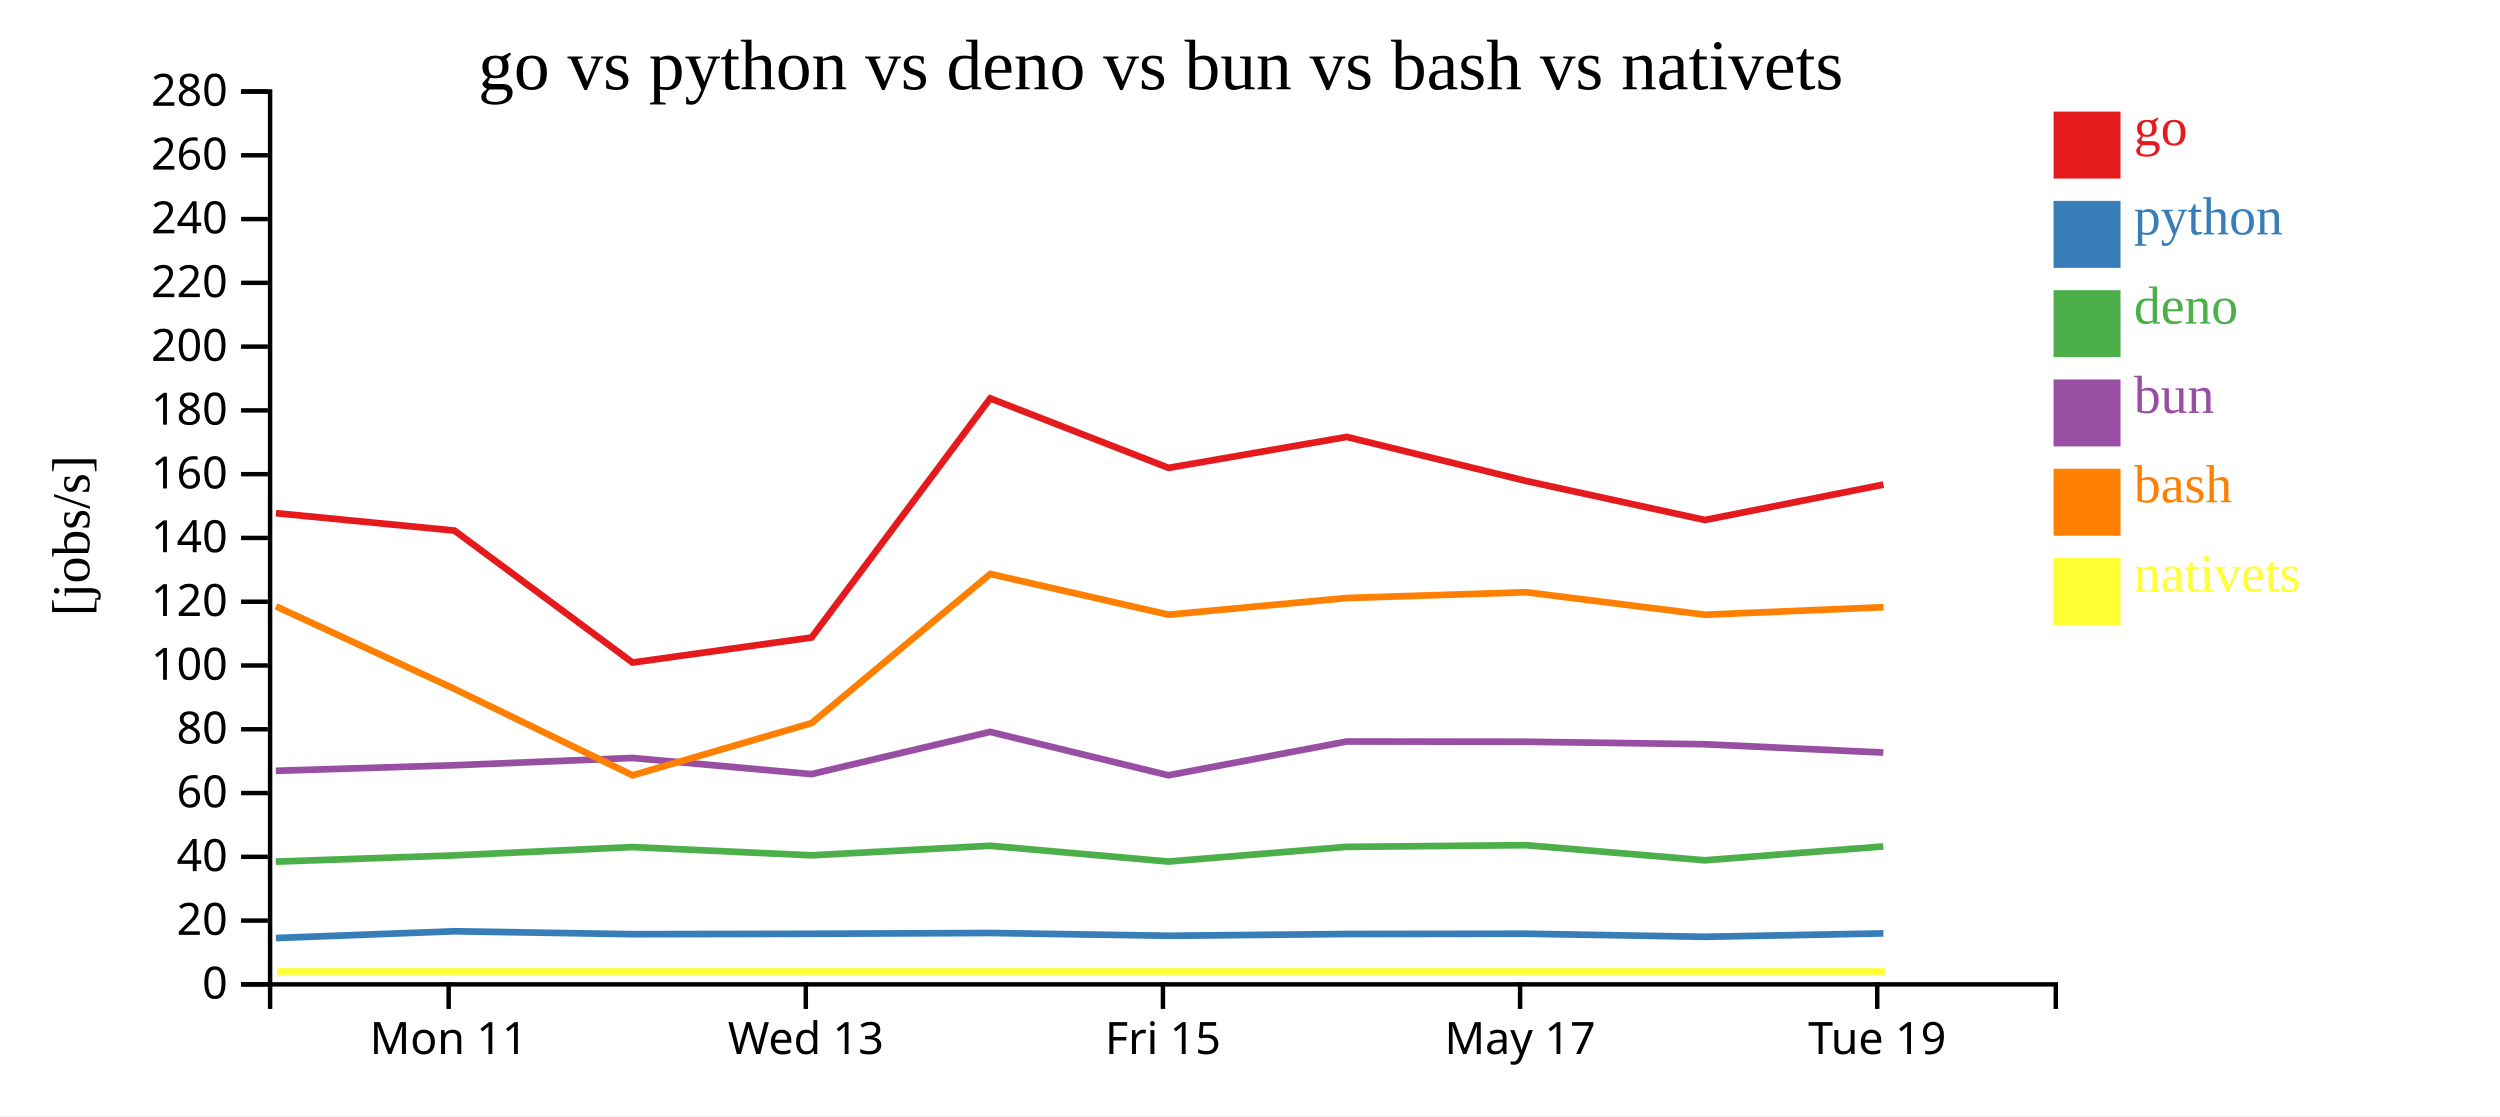
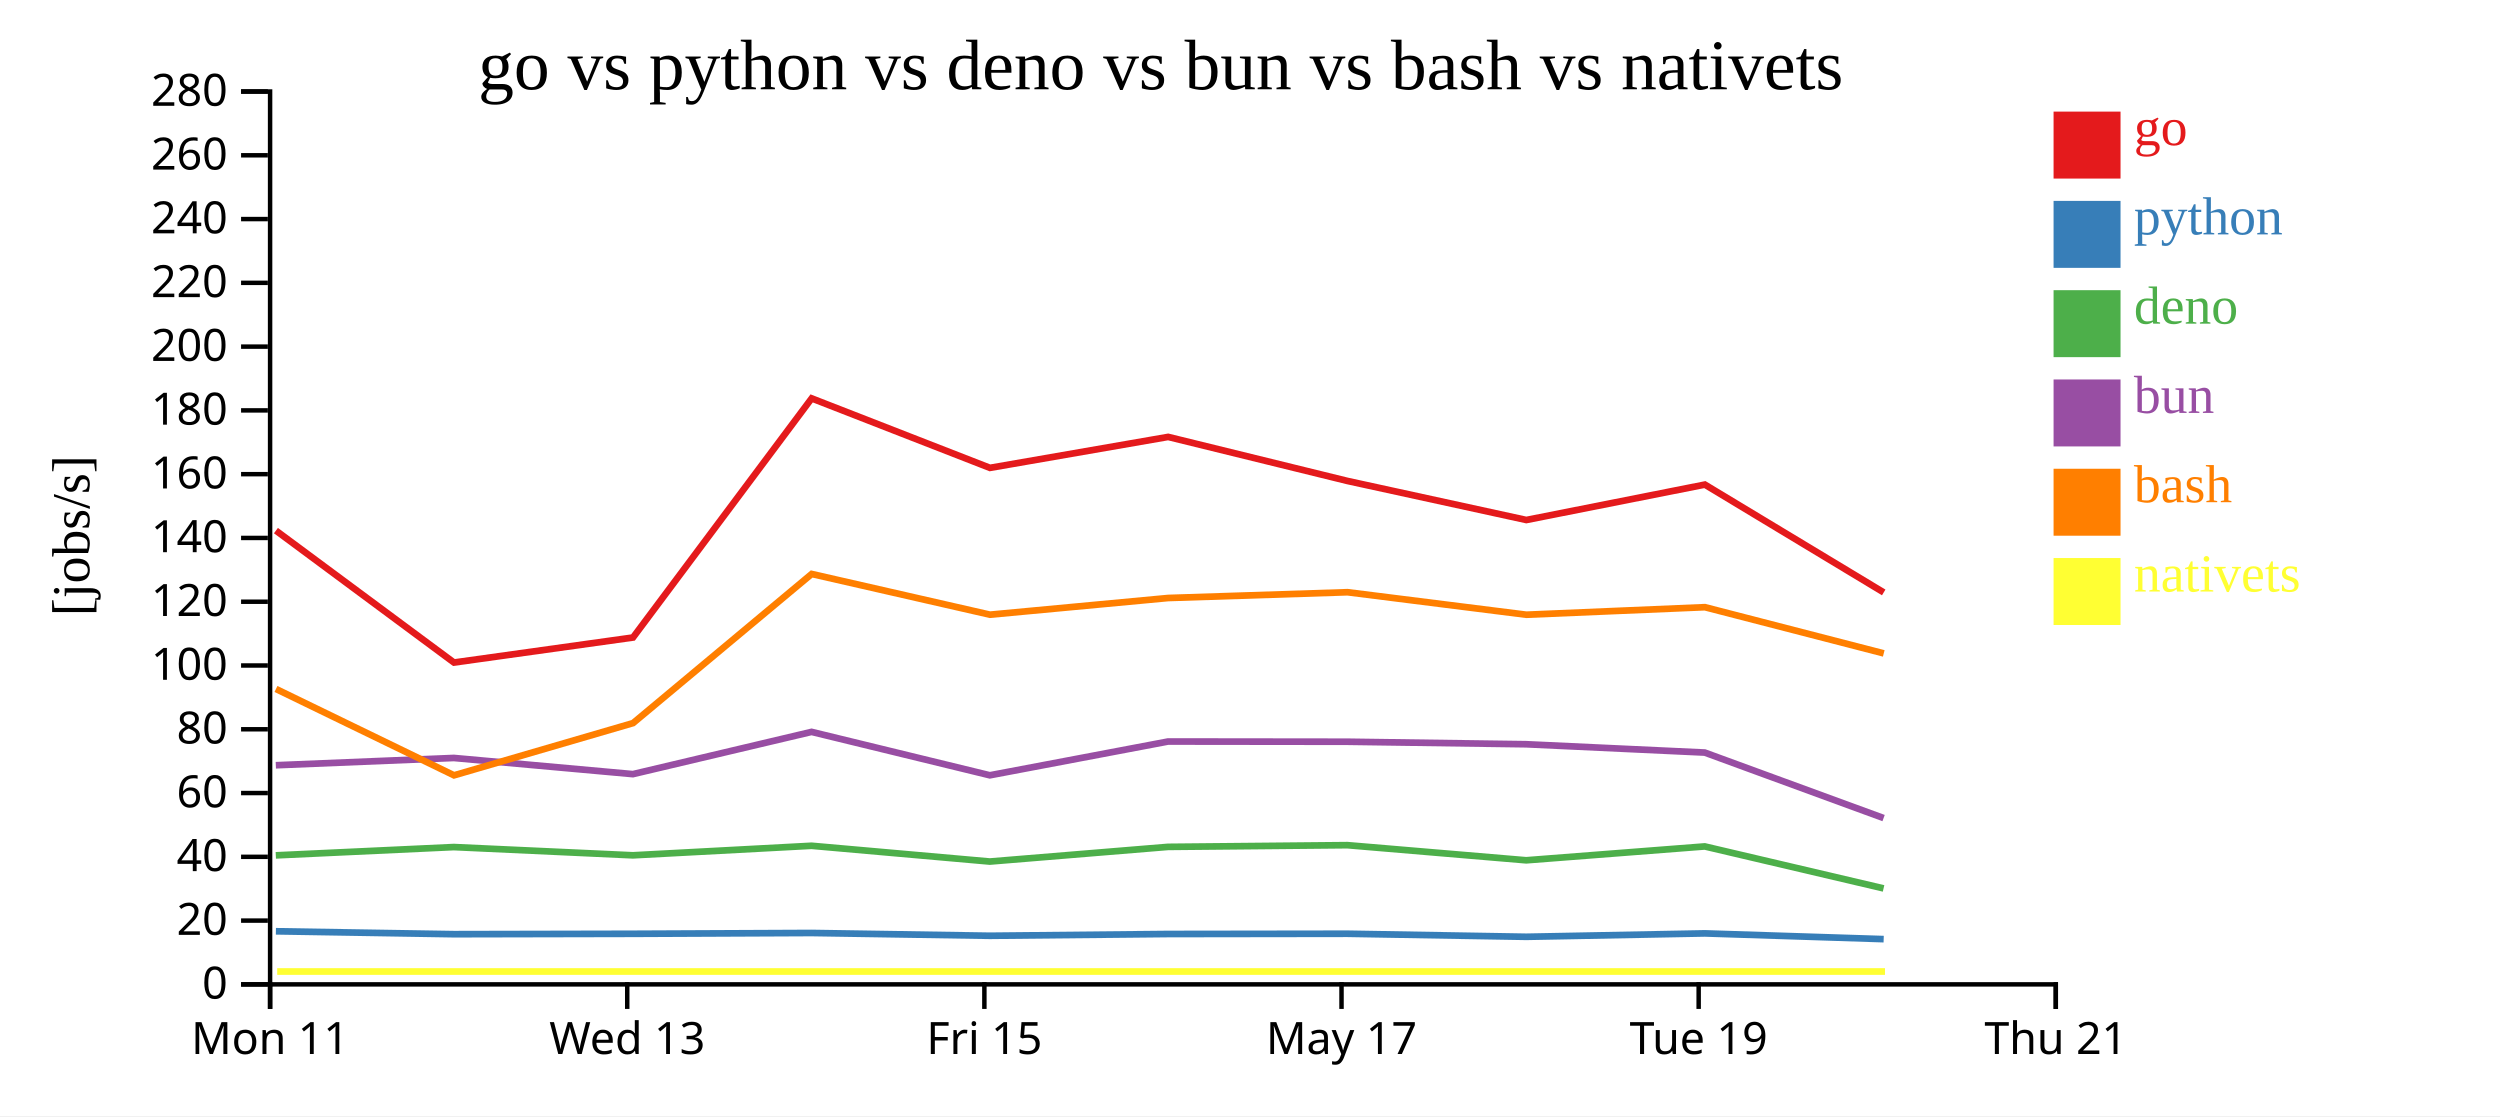
<svg xmlns="http://www.w3.org/2000/svg" width="560" height="250">
  <rect width="100%" height="100%" fill="white" />
  <g transform="translate(60,20)">
    <g transform="translate(0,200)" fill="none" font-size="10" font-family="sans-serif" text-anchor="middle">
      <path class="domain" stroke="currentColor" d="M0.5,6V0.5H400.5V6" />
-       <g class="tick" opacity="1" transform="translate(40.5,0)">
+       <g class="tick" opacity="1" transform="translate(0.5,0)">
        <line stroke="currentColor" y2="6" />
        <text fill="currentColor" y="9" dy="0.71em">Mon 11</text>
      </g>
-       <g class="tick" opacity="1" transform="translate(120.5,0)">
+       <g class="tick" opacity="1" transform="translate(80.5,0)">
        <line stroke="currentColor" y2="6" />
        <text fill="currentColor" y="9" dy="0.71em">Wed 13</text>
      </g>
-       <g class="tick" opacity="1" transform="translate(200.5,0)">
+       <g class="tick" opacity="1" transform="translate(160.5,0)">
        <line stroke="currentColor" y2="6" />
        <text fill="currentColor" y="9" dy="0.71em">Fri 15</text>
      </g>
-       <g class="tick" opacity="1" transform="translate(280.5,0)">
+       <g class="tick" opacity="1" transform="translate(240.5,0)">
        <line stroke="currentColor" y2="6" />
        <text fill="currentColor" y="9" dy="0.71em">May 17</text>
      </g>
-       <g class="tick" opacity="1" transform="translate(360.5,0)">
+       <g class="tick" opacity="1" transform="translate(320.5,0)">
        <line stroke="currentColor" y2="6" />
        <text fill="currentColor" y="9" dy="0.71em">Tue 19</text>
+       </g>
+       <g class="tick" opacity="1" transform="translate(400.5,0)">
+         <line stroke="currentColor" y2="6" />
+         <text fill="currentColor" y="9" dy="0.71em">Thu 21</text>
      </g>
    </g>
    <g fill="none" font-size="10" font-family="sans-serif" text-anchor="end">
      <path class="domain" stroke="currentColor" d="M-6,200.5H0.5V0.5H-6" />
      <g class="tick" opacity="1" transform="translate(0,200.5)">
        <line stroke="currentColor" x2="-6" />
        <text fill="currentColor" x="-9" dy="0.32em">0</text>
      </g>
      <g class="tick" opacity="1" transform="translate(0,186.2143)">
        <line stroke="currentColor" x2="-6" />
        <text fill="currentColor" x="-9" dy="0.32em">20</text>
      </g>
      <g class="tick" opacity="1" transform="translate(0,171.9286)">
        <line stroke="currentColor" x2="-6" />
        <text fill="currentColor" x="-9" dy="0.32em">40</text>
      </g>
      <g class="tick" opacity="1" transform="translate(0,157.6429)">
        <line stroke="currentColor" x2="-6" />
        <text fill="currentColor" x="-9" dy="0.32em">60</text>
      </g>
      <g class="tick" opacity="1" transform="translate(0,143.3571)">
        <line stroke="currentColor" x2="-6" />
        <text fill="currentColor" x="-9" dy="0.32em">80</text>
      </g>
      <g class="tick" opacity="1" transform="translate(0,129.0714)">
        <line stroke="currentColor" x2="-6" />
        <text fill="currentColor" x="-9" dy="0.32em">100</text>
      </g>
      <g class="tick" opacity="1" transform="translate(0,114.7857)">
        <line stroke="currentColor" x2="-6" />
        <text fill="currentColor" x="-9" dy="0.32em">120</text>
      </g>
      <g class="tick" opacity="1" transform="translate(0,100.5)">
        <line stroke="currentColor" x2="-6" />
        <text fill="currentColor" x="-9" dy="0.32em">140</text>
      </g>
      <g class="tick" opacity="1" transform="translate(0,86.21429)">
        <line stroke="currentColor" x2="-6" />
        <text fill="currentColor" x="-9" dy="0.32em">160</text>
      </g>
      <g class="tick" opacity="1" transform="translate(0,71.92857)">
        <line stroke="currentColor" x2="-6" />
        <text fill="currentColor" x="-9" dy="0.32em">180</text>
      </g>
      <g class="tick" opacity="1" transform="translate(0,57.64286)">
        <line stroke="currentColor" x2="-6" />
        <text fill="currentColor" x="-9" dy="0.32em">200</text>
      </g>
      <g class="tick" opacity="1" transform="translate(0,43.35714)">
        <line stroke="currentColor" x2="-6" />
        <text fill="currentColor" x="-9" dy="0.32em">220</text>
      </g>
      <g class="tick" opacity="1" transform="translate(0,29.07143)">
        <line stroke="currentColor" x2="-6" />
        <text fill="currentColor" x="-9" dy="0.32em">240</text>
      </g>
      <g class="tick" opacity="1" transform="translate(0,14.78571)">
        <line stroke="currentColor" x2="-6" />
        <text fill="currentColor" x="-9" dy="0.32em">260</text>
      </g>
      <g class="tick" opacity="1" transform="translate(0,0.5)">
        <line stroke="currentColor" x2="-6" />
        <text fill="currentColor" x="-9" dy="0.32em">280</text>
      </g>
    </g>
    <text text-anchor="middle" style="font-size: 12px" transform="rotate(-90)" y="-40" x="-100">[jobs/s]</text>
    <text text-anchor="middle" style="font-size: 16px" y="0" x="200">go vs python vs deno vs bun vs bash vs nativets</text>
-     <path class="line" fill="none" stroke="#e41a1c" stroke-width="1.5" d="M1.807,94.95L41.807,98.855L81.686,128.407L121.792,122.801L161.811,69.238L201.744,84.802L241.664,77.869L281.834,87.735L321.894,96.48L361.888,88.55" />
-     <path class="line" fill="none" stroke="#377eb8" stroke-width="1.5" d="M1.799,190.121L41.8,188.606L81.676,189.259L121.782,189.171L161.805,188.988L201.738,189.613L241.658,189.217L281.827,189.159L321.887,189.843L361.881,189.081" />
-     <path class="line" fill="none" stroke="#4daf4a" stroke-width="1.5" d="M1.778,173.007L41.781,171.601L81.656,169.744L121.763,171.59L161.786,169.454L201.717,172.987L241.639,169.7L281.808,169.318L321.866,172.706L361.862,169.6" />
-     <path class="line" fill="none" stroke="#984ea3" stroke-width="1.5" d="M1.782,152.659L41.785,151.416L81.66,149.783L121.767,153.406L161.789,143.942L201.721,153.666L241.642,146.1L281.812,146.149L321.87,146.711L361.866,148.576" />
-     <path class="line" fill="none" stroke="#ff7f00" stroke-width="1.5" d="M1.815,115.818L41.818,134.328L81.701,153.673L121.804,141.973L161.818,108.571L201.753,117.69L241.673,113.952L281.842,112.658L321.903,117.7L361.897,116.011" />
-     <path class="line" fill="none" stroke="#ffff33" stroke-width="1.5" d="M2.093,197.619L42.096,197.619L81.98,197.619L122.082,197.619L162.097,197.619L202.031,197.619L241.951,197.619L282.121,197.619L322.181,197.619L362.175,197.619" />
+     <path class="line" fill="none" stroke="#e41a1c" stroke-width="1.5" d="M1.807,98.855L41.686,128.407L81.792,122.801L121.811,69.238L161.744,84.802L201.664,77.869L241.834,87.735L281.894,96.48L321.888,88.55L361.951,112.706" />
+     <path class="line" fill="none" stroke="#377eb8" stroke-width="1.5" d="M1.8,188.606L41.676,189.259L81.782,189.171L121.805,188.988L161.738,189.613L201.658,189.217L241.827,189.159L281.887,189.843L321.881,189.081L361.943,190.366" />
+     <path class="line" fill="none" stroke="#4daf4a" stroke-width="1.5" d="M1.781,171.601L41.656,169.744L81.763,171.59L121.786,169.454L161.717,172.987L201.639,169.7L241.808,169.318L281.866,172.706L321.862,169.6L361.92,179.006" />
+     <path class="line" fill="none" stroke="#984ea3" stroke-width="1.5" d="M1.785,151.416L41.66,149.783L81.767,153.406L121.789,143.942L161.721,153.666L201.642,146.1L241.812,146.149L281.87,146.711L321.866,148.576L361.925,163.249" />
+     <path class="line" fill="none" stroke="#ff7f00" stroke-width="1.5" d="M1.818,134.328L41.701,153.673L81.804,141.973L121.818,108.571L161.753,117.69L201.673,113.952L241.842,112.658L281.903,117.7L321.897,116.011L361.961,126.362" />
+     <path class="line" fill="none" stroke="#ffff33" stroke-width="1.5" d="M2.096,197.619L41.98,197.619L82.082,197.619L122.097,197.619L162.031,197.619L201.951,197.619L242.121,197.619L282.181,197.619L322.175,197.619L362.239,197.619" />
    <rect class="dot" x="400" y="5" width="15" height="15" style="fill: #e41a1c;" />
    <rect class="dot" x="400" y="25" width="15" height="15" style="fill: #377eb8;" />
    <rect class="dot" x="400" y="45" width="15" height="15" style="fill: #4daf4a;" />
    <rect class="dot" x="400" y="65" width="15" height="15" style="fill: #984ea3;" />
    <rect class="dot" x="400" y="85" width="15" height="15" style="fill: #ff7f00;" />
    <rect class="dot" x="400" y="105" width="15" height="15" style="fill: #ffff33;" />
    <text class="label" x="418" y="12.5" style="fill: #e41a1c; alignment-baseline: middle;" text-anchor="left">go</text>
    <text class="label" x="418" y="32.5" style="fill: #377eb8; alignment-baseline: middle;" text-anchor="left">python</text>
    <text class="label" x="418" y="52.5" style="fill: #4daf4a; alignment-baseline: middle;" text-anchor="left">deno</text>
    <text class="label" x="418" y="72.5" style="fill: #984ea3; alignment-baseline: middle;" text-anchor="left">bun</text>
    <text class="label" x="418" y="92.5" style="fill: #ff7f00; alignment-baseline: middle;" text-anchor="left">bash</text>
    <text class="label" x="418" y="112.5" style="fill: #ffff33; alignment-baseline: middle;" text-anchor="left">nativets</text>
  </g>
</svg>
